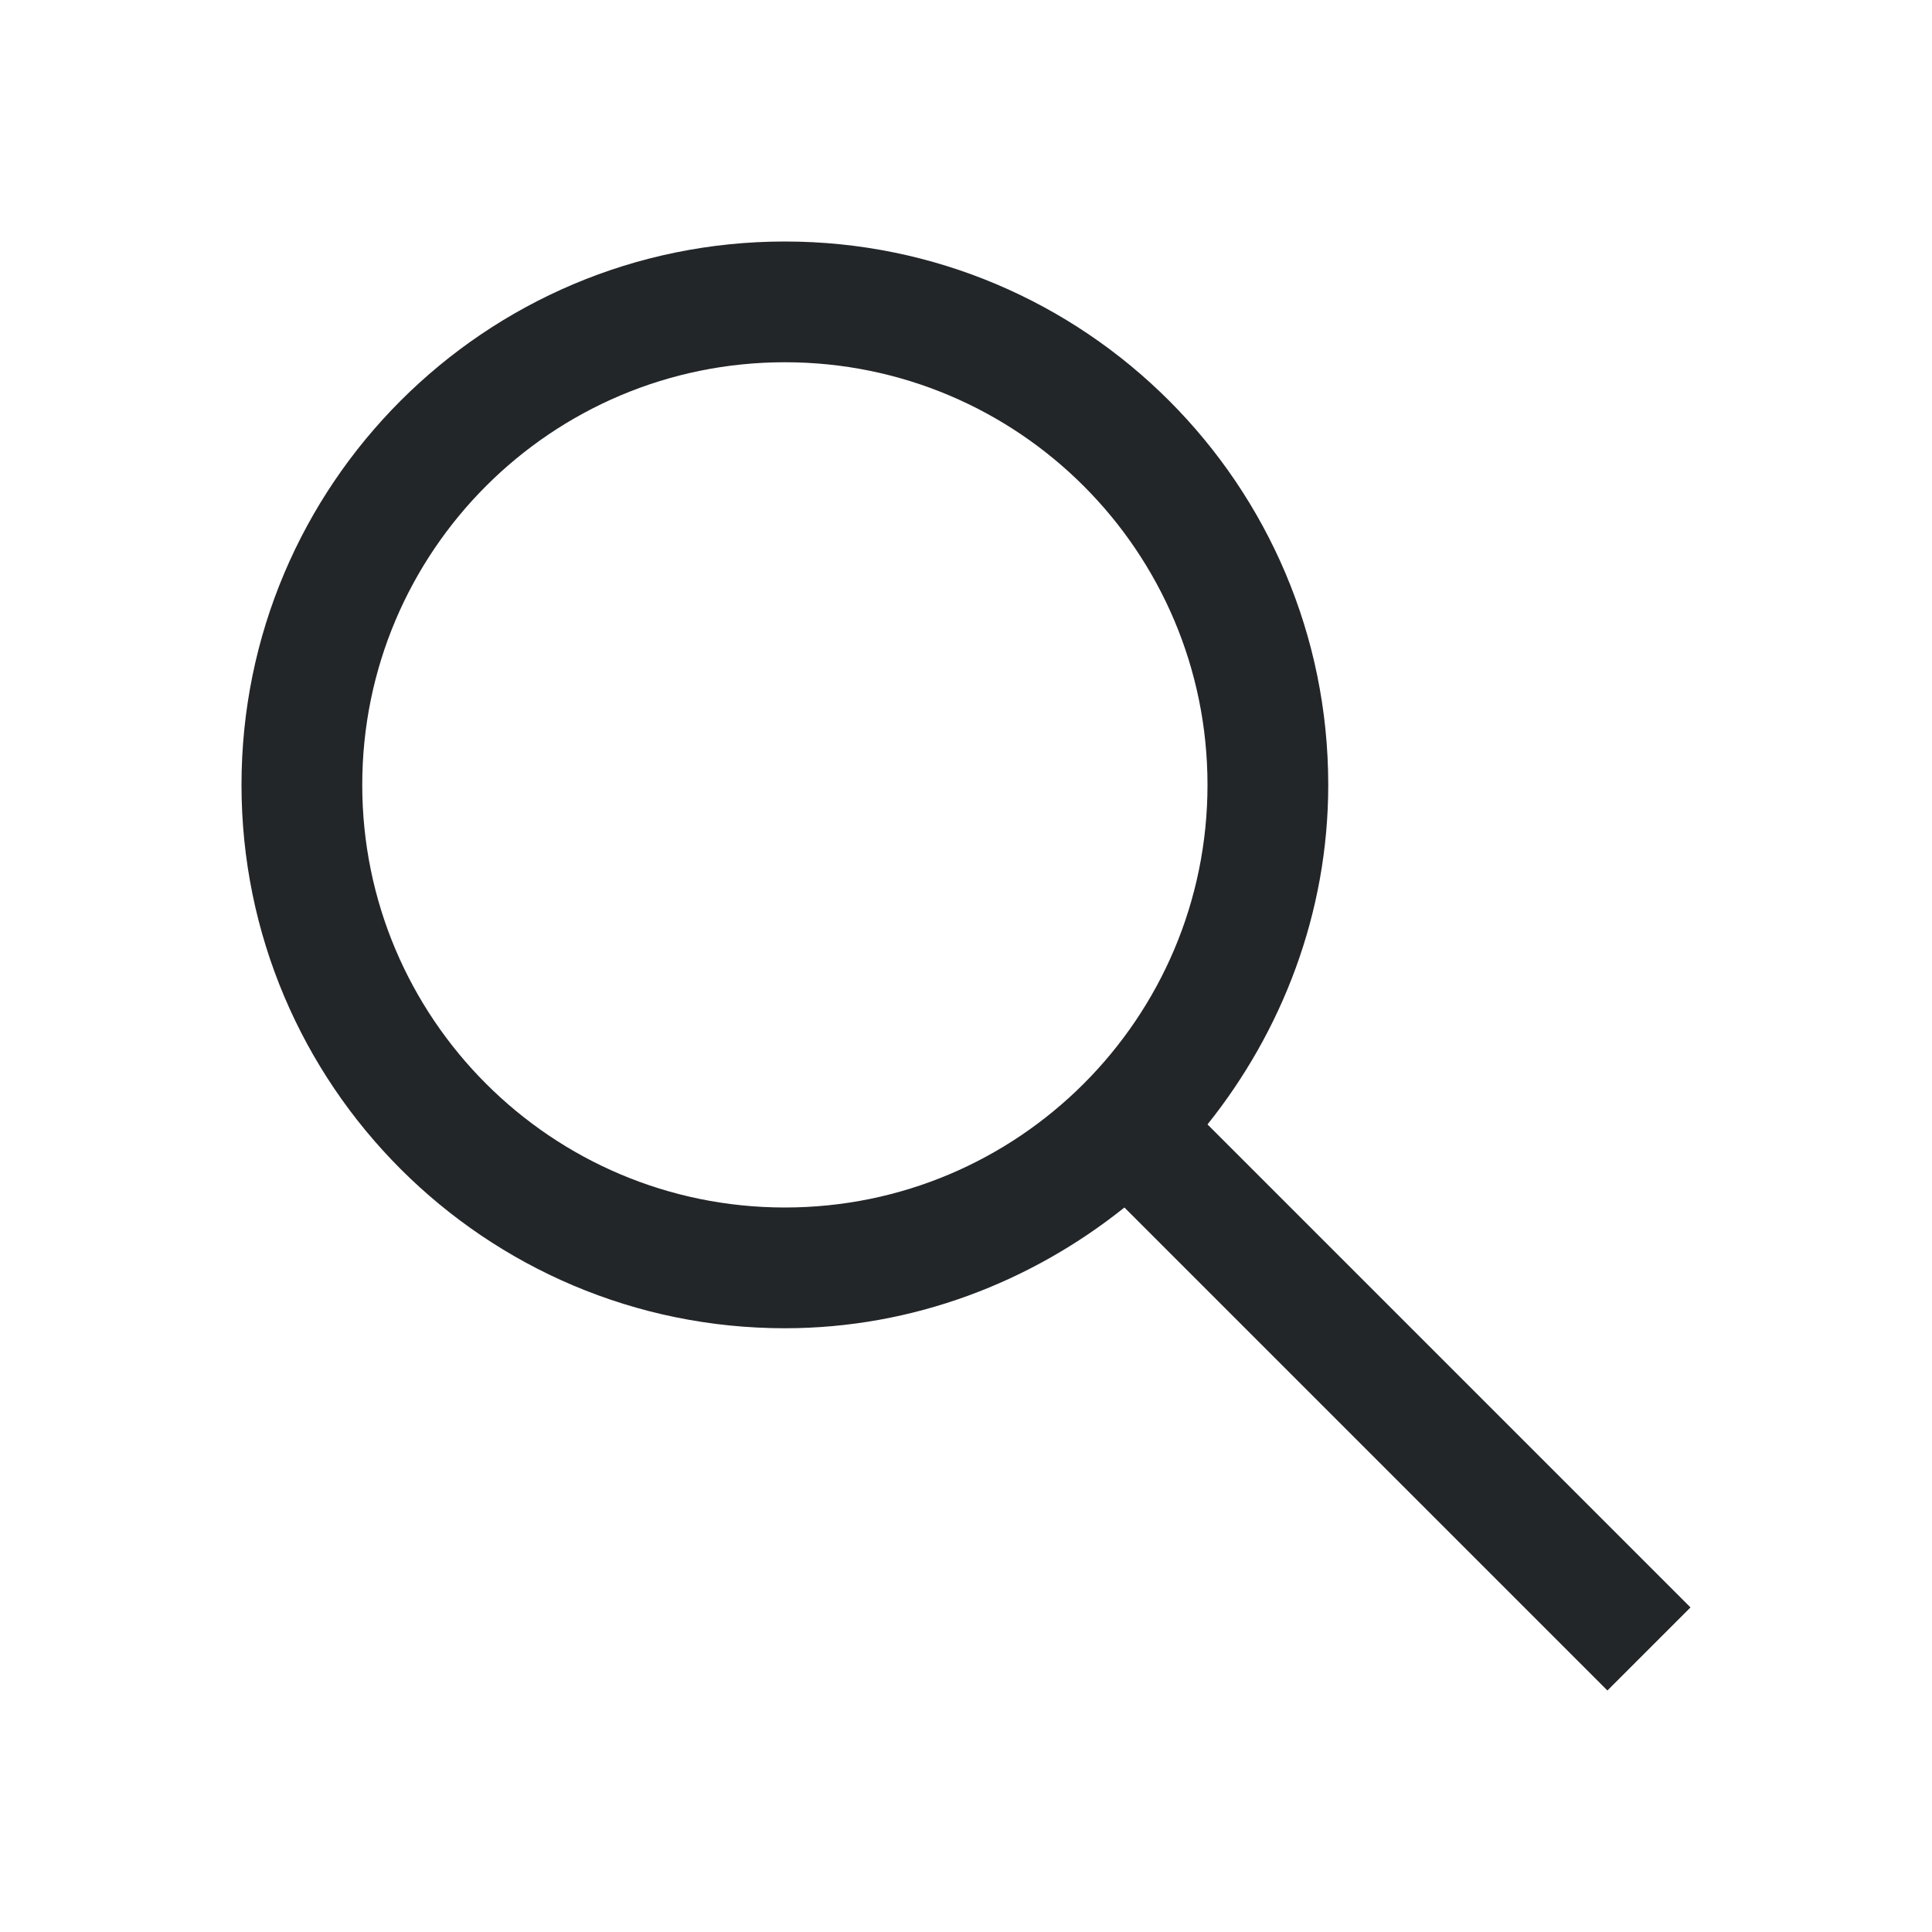
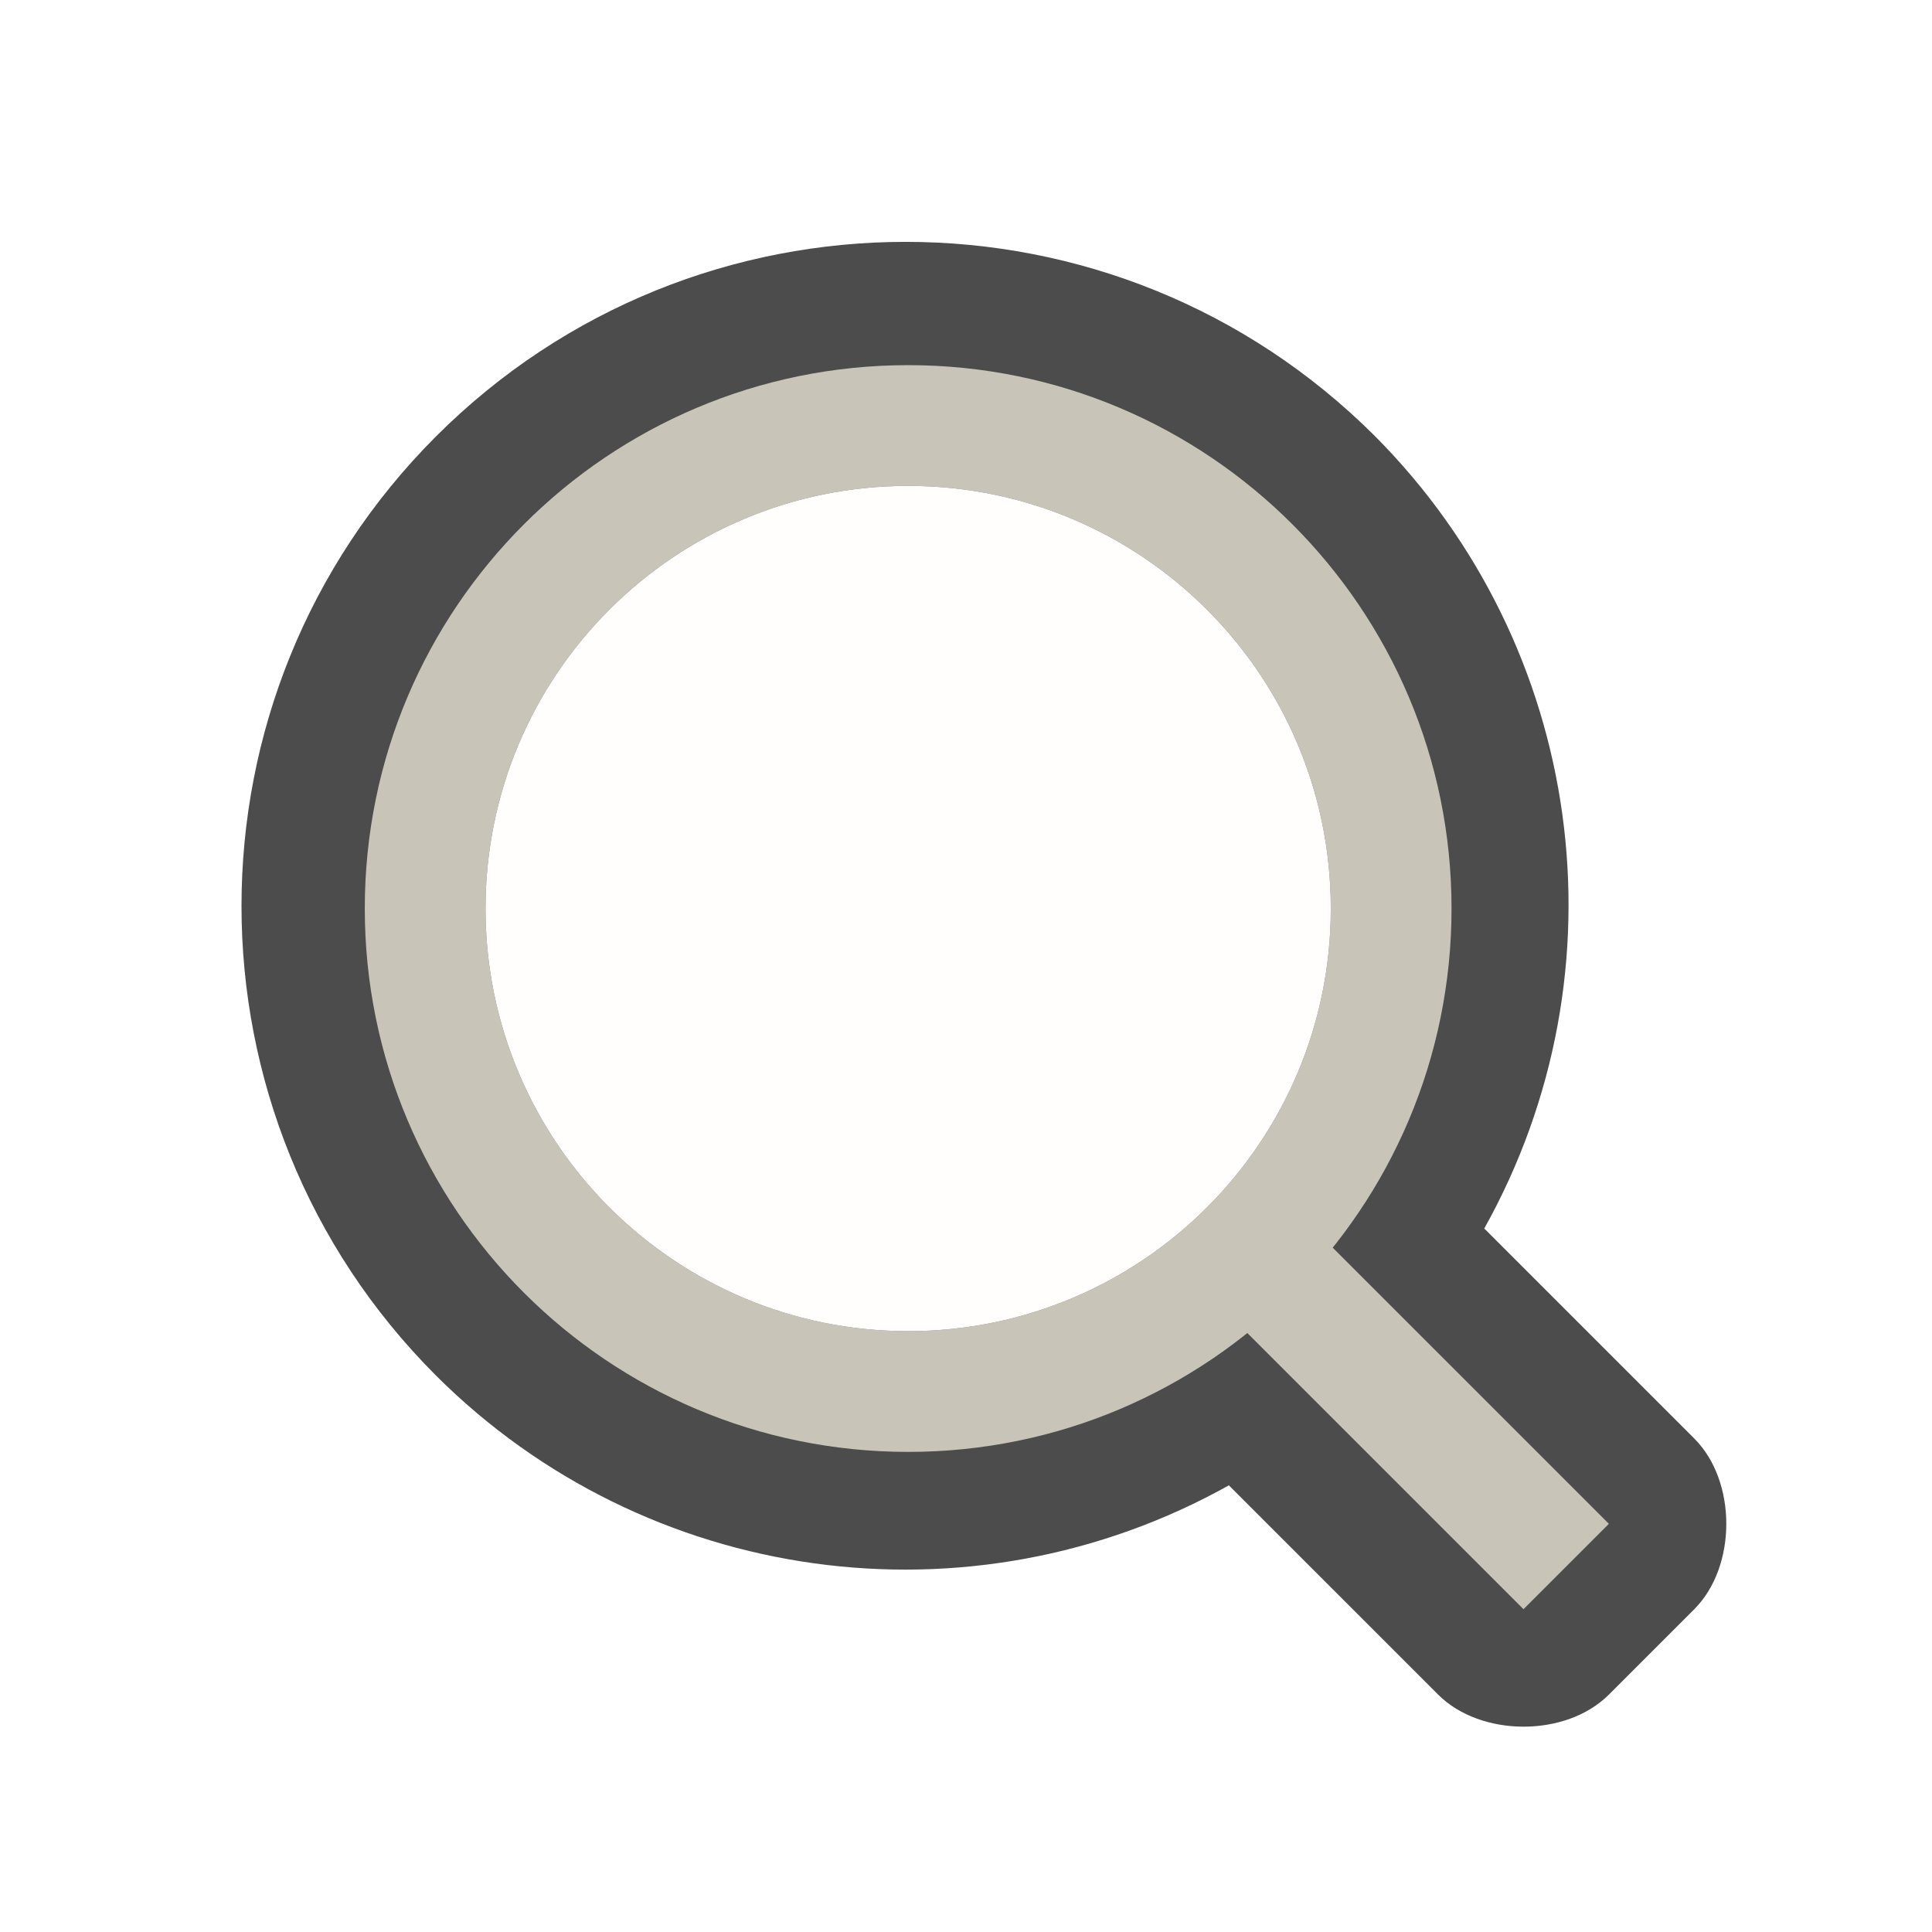
- <svg xmlns="http://www.w3.org/2000/svg" viewBox="0 0 16 16">/&gt;<path d="m6.5 2c-2.485 0-4.5 2.015-4.5 4.5s2.015 4.5 4.5 4.5c1.063 0 2.042-.384 2.812-1l4 4 .688-.688-4-4c.616-.77 1-1.749 1-2.812 0-2.485-2.015-4.5-4.5-4.5zm0 1a3.5 3.5 0 0 1 3.5 3.5 3.5 3.5 0 0 1 -3.5 3.5 3.5 3.5 0 0 1 -3.5-3.5 3.5 3.5 0 0 1 3.5-3.5z" fill="#232629" />
+ <svg xmlns="http://www.w3.org/2000/svg" viewBox="0 0 16 16" version="1.1" id="svg4">
+   <defs id="defs8" />
+   <path style="opacity:0.7;fill:#000000;fill-opacity:1;fill-rule:nonzero;stroke:none;stroke-width:0.001;stroke-linecap:butt;stroke-linejoin:round;stroke-miterlimit:4;stroke-dasharray:none;stroke-dashoffset:0;stroke-opacity:1" d="m 11.389,3.614 c -2.148,-2.148 -5.63,-2.148 -7.778,0 -2.148,2.148 -2.148,5.63 0,7.778 1.74,1.736 4.42,2.107 6.566,0.909 l 1.733,1.733 c 0.352,0.352 1.058,0.356 1.414,0 l 0.707,-0.707 c 0.354,-0.354 0.354,-1.061 0,-1.414 L 12.292,10.174 C 13.489,8.031 13.12,5.355 11.389,3.614 Z" id="path835" />
+   <path style="opacity:1;fill:#c8c4b7;fill-opacity:1;fill-rule:nonzero;stroke:none;stroke-width:1.414;stroke-linecap:butt;stroke-linejoin:bevel;stroke-miterlimit:4;stroke-dasharray:none;stroke-dashoffset:0;stroke-opacity:1" d="M 7.521,3.024 A 4.5,4.5 0 0 0 3.021,7.524 4.5,4.5 0 0 0 7.521,12.024 4.5,4.5 0 0 0 12.021,7.524 4.5,4.5 0 0 0 7.521,3.024 Z m 0,1 a 3.5,3.5 0 0 1 3.5,3.5 A 3.5,3.5 0 0 1 7.521,11.024 3.5,3.5 0 0 1 4.021,7.524 3.5,3.5 0 0 1 7.521,4.024 Z" id="path828" />
+   <circle style="opacity:1;fill:#fffefd;fill-opacity:1;fill-rule:nonzero;stroke:none;stroke-width:1.1;stroke-linecap:butt;stroke-linejoin:bevel;stroke-miterlimit:4;stroke-dasharray:none;stroke-dashoffset:0;stroke-opacity:1" id="path837" cx="7.521" cy="7.524" r="3.5" />
+   <rect style="opacity:1;fill:#c8c4b7;fill-opacity:1;fill-rule:nonzero;stroke:none;stroke-width:1.1;stroke-linecap:butt;stroke-linejoin:bevel;stroke-miterlimit:4;stroke-dasharray:none;stroke-dashoffset:0;stroke-opacity:1" id="rect845" width="4" height="1" x="14.345" y="-0.498" ry="4.5e-08" transform="rotate(45)" />
</svg>
